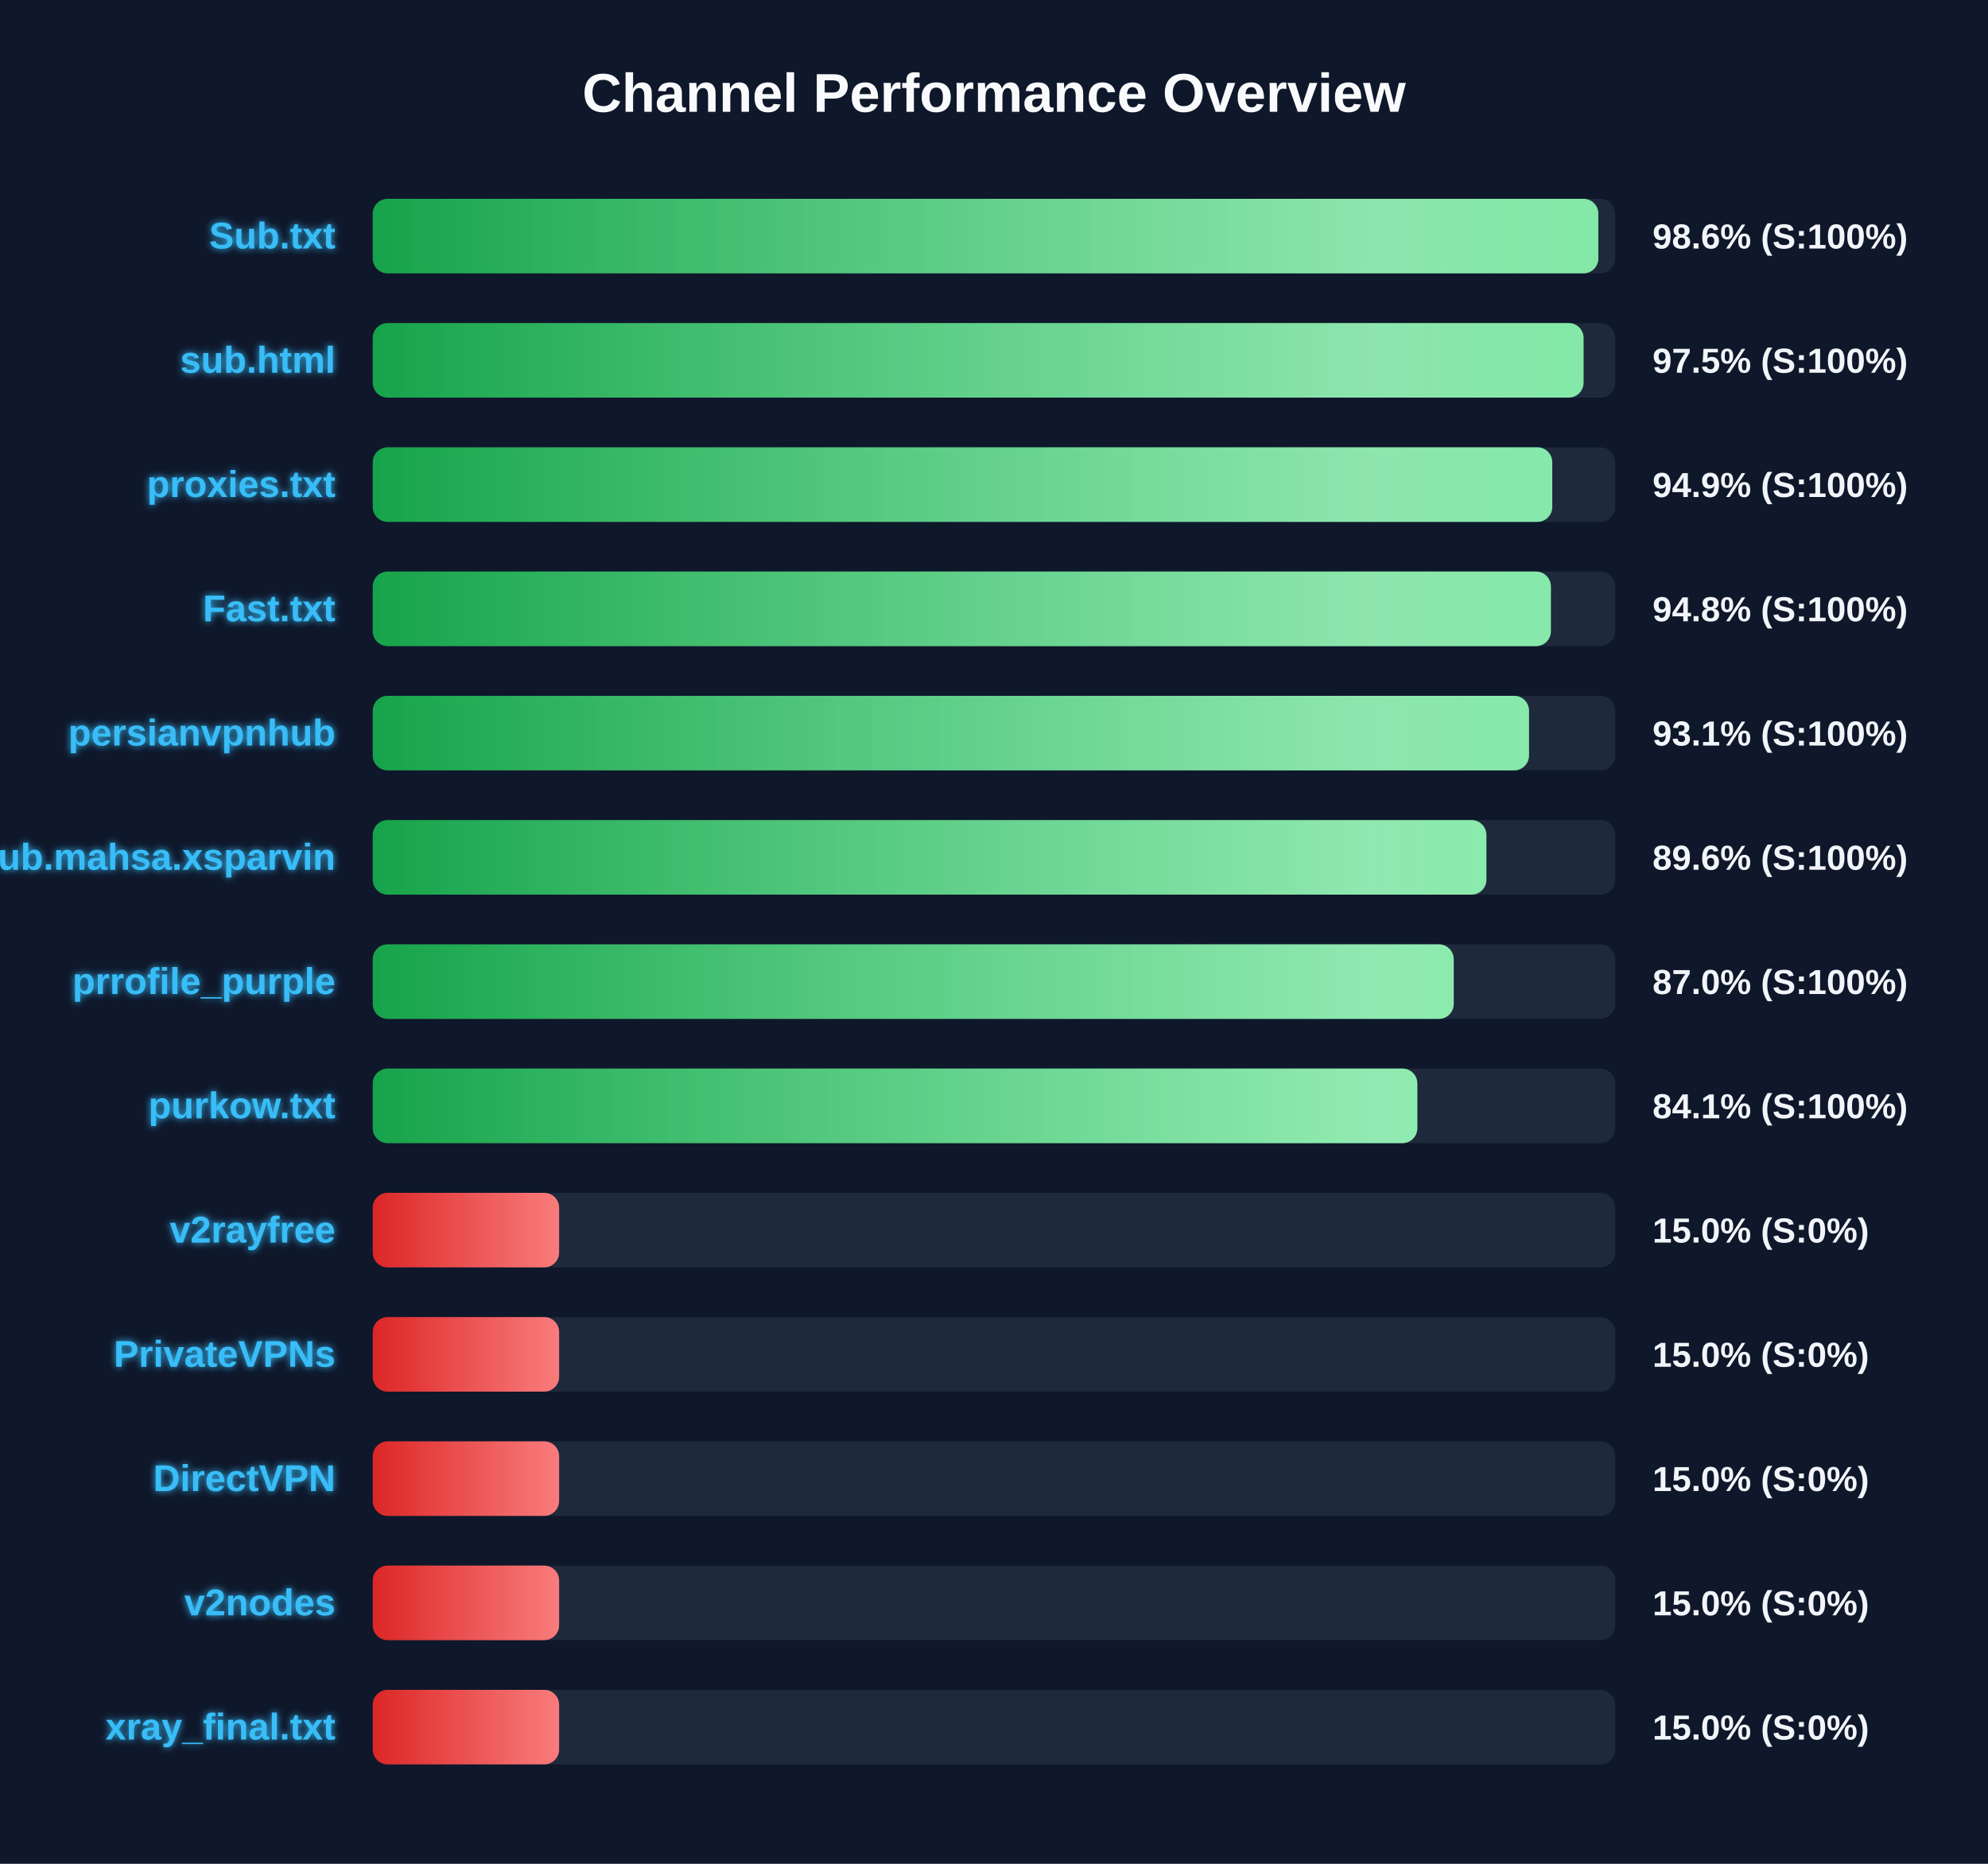
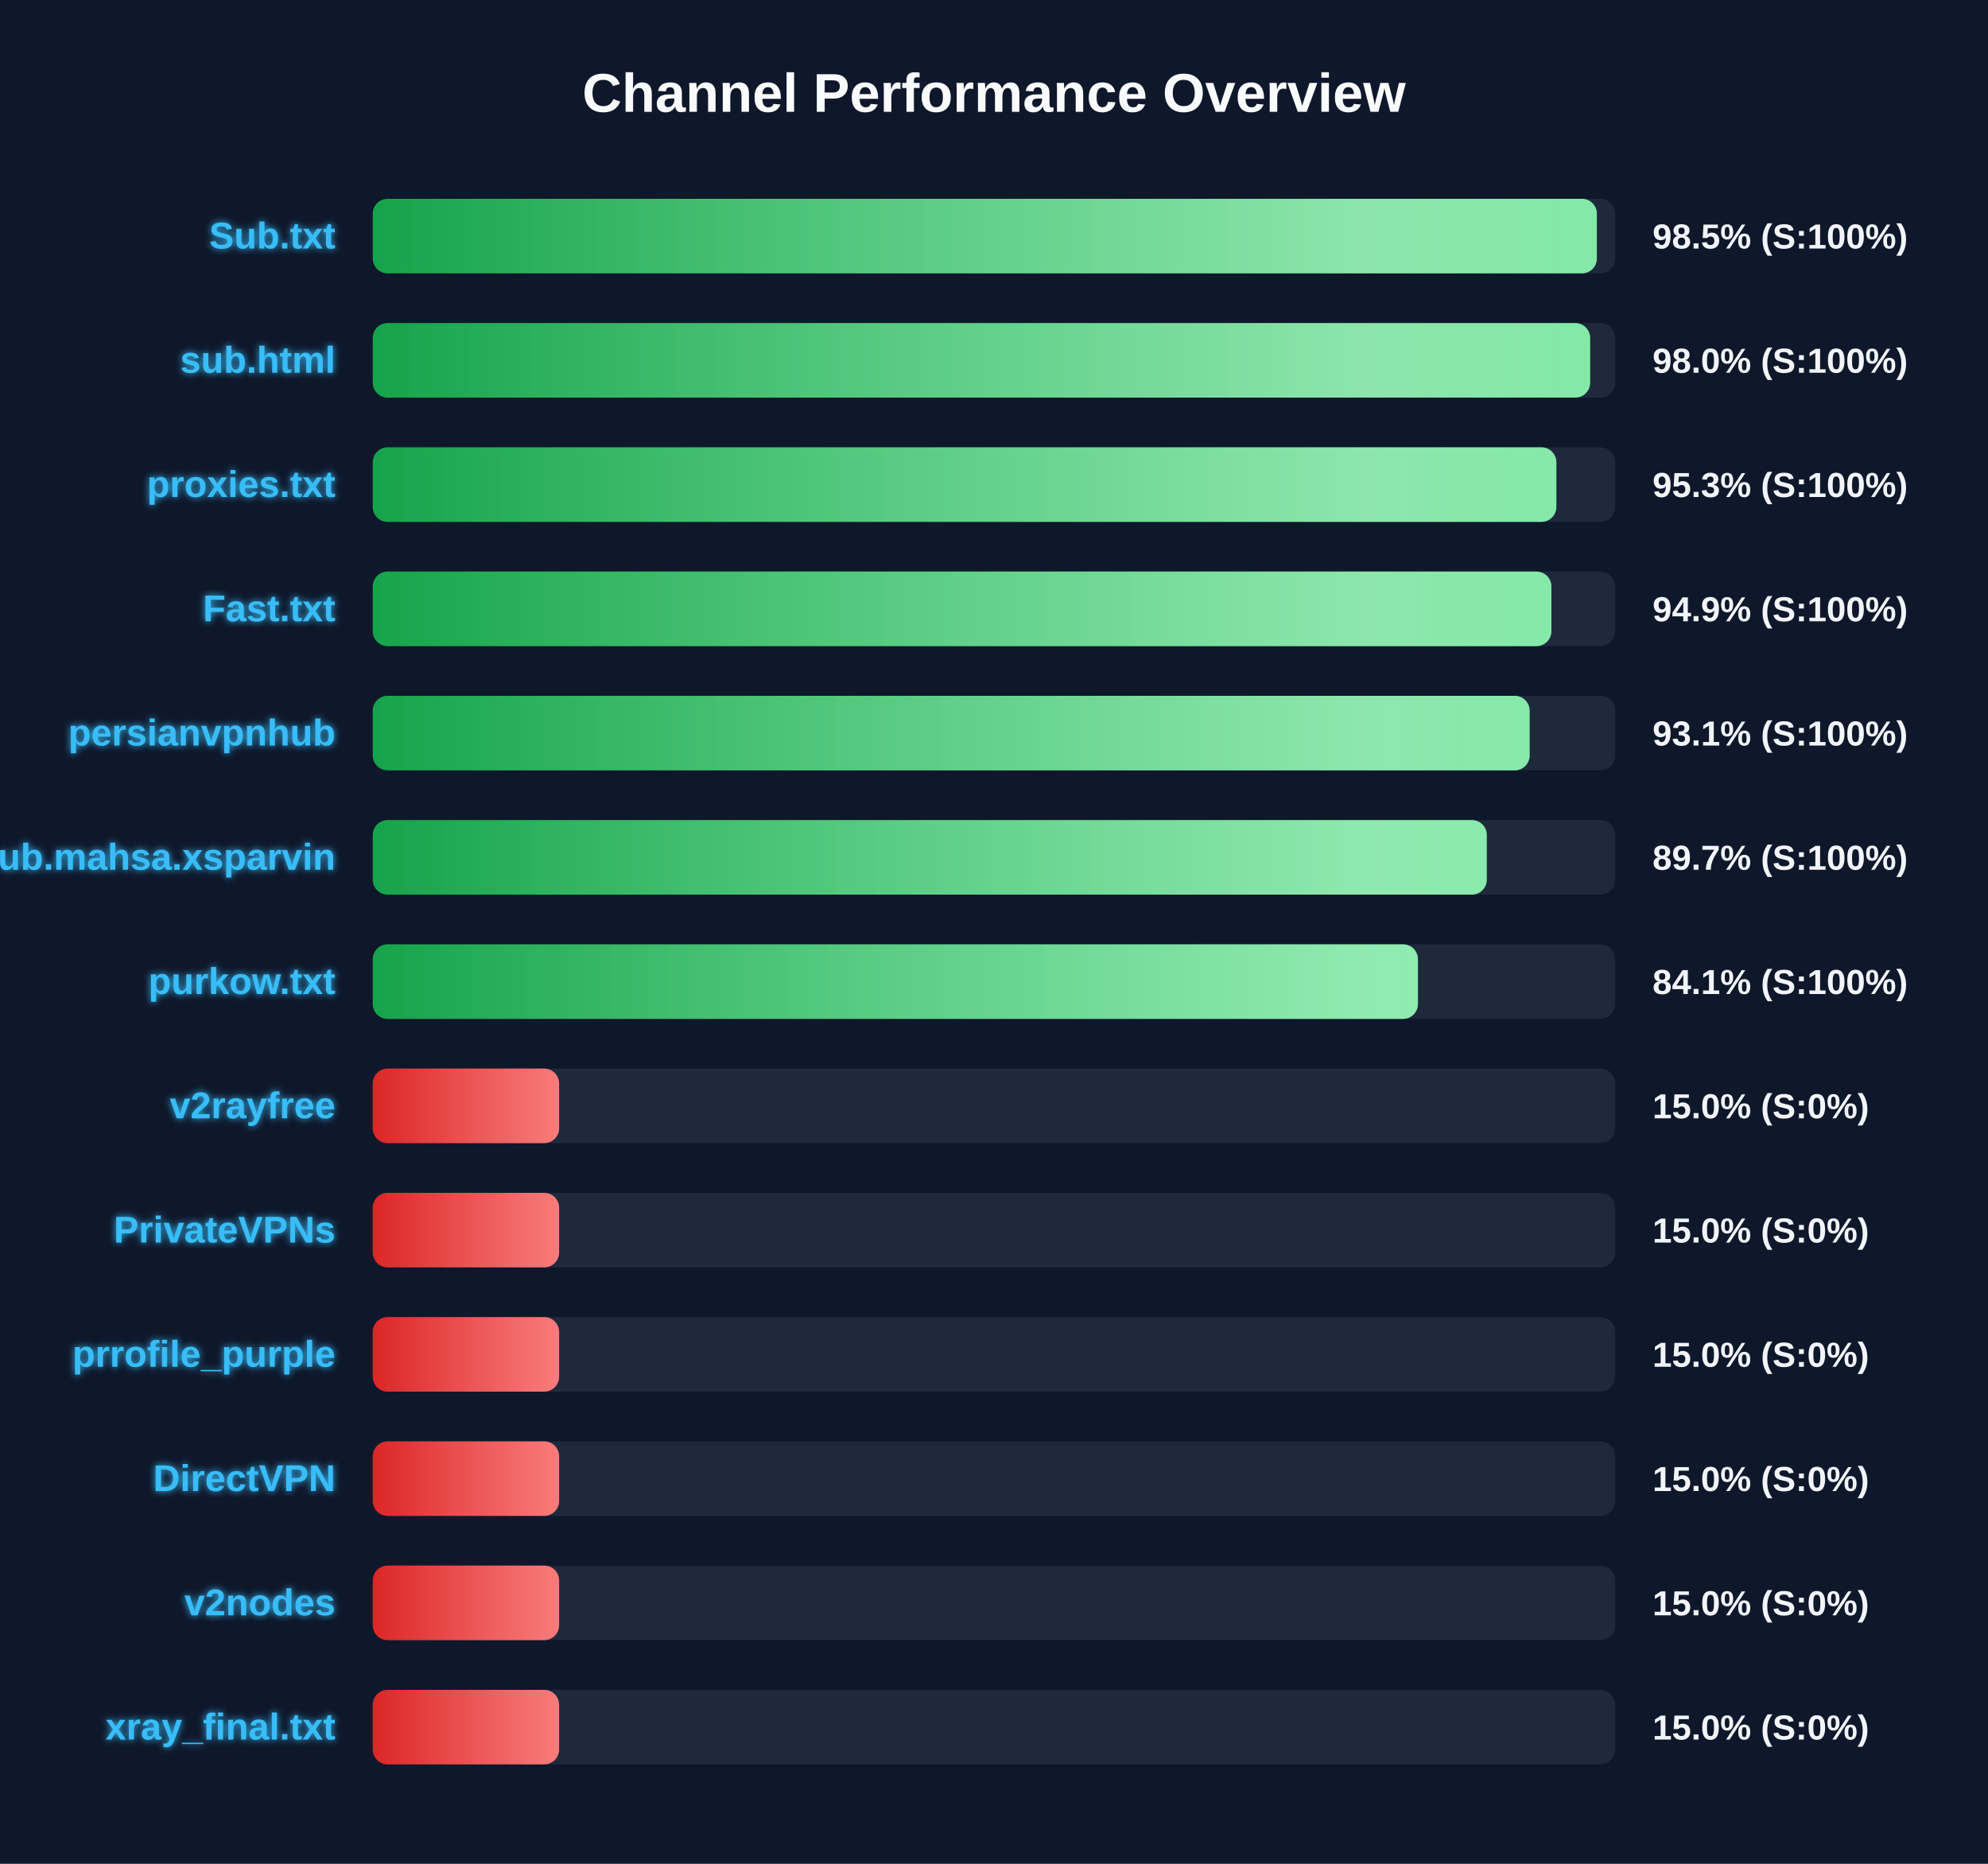
<svg xmlns="http://www.w3.org/2000/svg" width="800" height="750" version="1.1">
  <defs>
    <linearGradient id="grad-green" x1="0%" y1="0%" x2="100%" y2="0%">
      <stop offset="0%" stop-color="#16a34a" />
      <stop offset="100%" stop-color="#4ade80" />
    </linearGradient>
    <linearGradient id="grad-yellow" x1="0%" y1="0%" x2="100%" y2="0%">
      <stop offset="0%" stop-color="#ca8a04" />
      <stop offset="100%" stop-color="#fde047" />
    </linearGradient>
    <linearGradient id="grad-red" x1="0%" y1="0%" x2="100%" y2="0%">
      <stop offset="0%" stop-color="#dc2626" />
      <stop offset="100%" stop-color="#f87171" />
    </linearGradient>
    <linearGradient id="shimmer" x1="0%" y1="0%" x2="100%" y2="0%">
      <stop offset="0%" stop-color="rgba(255,255,255,0)" />
      <stop offset="50%" stop-color="rgba(255,255,255,0.4)" />
      <stop offset="100%" stop-color="rgba(255,255,255,0)" />
    </linearGradient>
    <filter id="glow" x="-20%" y="-20%" width="140%" height="140%">
      <feGaussianBlur stdDeviation="1.5" result="blur" />
      <feComposite in="SourceGraphic" in2="blur" operator="over" />
    </filter>
  </defs>
  <style>
        .bg-rect { fill: #0f172a; }
        .title { font: bold 22px 'Segoe UI', Arial, sans-serif; fill: #f8fafc; }
        .row { font: bold 15px 'Segoe UI', Arial, sans-serif; fill: #38bdf8; filter: url(#glow); }
        .score { font: bold 14px 'Segoe UI', Arial, sans-serif; fill: #f1f5f9; }
        @keyframes shimmer-anim {
            0% { transform: translateX(-100%); }
            100% { transform: translateX(200%); }
        }
        .shimmer-rect {
            animation: shimmer-anim 2.5s infinite linear;
        }
    </style>
  <rect width="100%" height="100%" class="bg-rect" />
  <text x="400" y="45" text-anchor="middle" class="title">Channel Performance Overview</text>
  <rect x="150" y="80" width="500" height="30" fill="#1e293b" rx="6" />
  <clipPath id="clip-0">
-     <rect x="150" y="80" width="493.2" height="30" rx="6" />
+     <rect x="150" y="80" width="492.6" height="30" rx="6" />
  </clipPath>
-   <rect x="150" y="80" width="493.2" height="30" fill="url(#grad-green)" rx="6" />
+   <rect x="150" y="80" width="492.6" height="30" fill="url(#grad-green)" rx="6" />
  <g clip-path="url(#clip-0)">
    <rect x="150" y="80" width="100%" height="30" fill="url(#shimmer)" class="shimmer-rect" />
  </g>
  <text x="135" y="100" text-anchor="end" class="row">Sub.txt</text>
-   <text x="665" y="100" text-anchor="start" class="score">98.6% (S:100%)</text>
+   <text x="665" y="100" text-anchor="start" class="score">98.5% (S:100%)</text>
  <rect x="150" y="130" width="500" height="30" fill="#1e293b" rx="6" />
  <clipPath id="clip-1">
-     <rect x="150" y="130" width="487.25" height="30" rx="6" />
+     <rect x="150" y="130" width="489.9" height="30" rx="6" />
  </clipPath>
-   <rect x="150" y="130" width="487.25" height="30" fill="url(#grad-green)" rx="6" />
+   <rect x="150" y="130" width="489.9" height="30" fill="url(#grad-green)" rx="6" />
  <g clip-path="url(#clip-1)">
    <rect x="150" y="130" width="100%" height="30" fill="url(#shimmer)" class="shimmer-rect" />
  </g>
  <text x="135" y="150" text-anchor="end" class="row">sub.html</text>
-   <text x="665" y="150" text-anchor="start" class="score">97.5% (S:100%)</text>
+   <text x="665" y="150" text-anchor="start" class="score">98.0% (S:100%)</text>
  <rect x="150" y="180" width="500" height="30" fill="#1e293b" rx="6" />
  <clipPath id="clip-2">
-     <rect x="150" y="180" width="474.65" height="30" rx="6" />
+     <rect x="150" y="180" width="476.3" height="30" rx="6" />
  </clipPath>
-   <rect x="150" y="180" width="474.65" height="30" fill="url(#grad-green)" rx="6" />
+   <rect x="150" y="180" width="476.3" height="30" fill="url(#grad-green)" rx="6" />
  <g clip-path="url(#clip-2)">
    <rect x="150" y="180" width="100%" height="30" fill="url(#shimmer)" class="shimmer-rect" />
  </g>
  <text x="135" y="200" text-anchor="end" class="row">proxies.txt</text>
-   <text x="665" y="200" text-anchor="start" class="score">94.9% (S:100%)</text>
+   <text x="665" y="200" text-anchor="start" class="score">95.3% (S:100%)</text>
  <rect x="150" y="230" width="500" height="30" fill="#1e293b" rx="6" />
  <clipPath id="clip-3">
-     <rect x="150" y="230" width="474.1" height="30" rx="6" />
+     <rect x="150" y="230" width="474.3" height="30" rx="6" />
  </clipPath>
-   <rect x="150" y="230" width="474.1" height="30" fill="url(#grad-green)" rx="6" />
+   <rect x="150" y="230" width="474.3" height="30" fill="url(#grad-green)" rx="6" />
  <g clip-path="url(#clip-3)">
    <rect x="150" y="230" width="100%" height="30" fill="url(#shimmer)" class="shimmer-rect" />
  </g>
  <text x="135" y="250" text-anchor="end" class="row">Fast.txt</text>
-   <text x="665" y="250" text-anchor="start" class="score">94.8% (S:100%)</text>
+   <text x="665" y="250" text-anchor="start" class="score">94.9% (S:100%)</text>
  <rect x="150" y="280" width="500" height="30" fill="#1e293b" rx="6" />
  <clipPath id="clip-4">
-     <rect x="150" y="280" width="465.3" height="30" rx="6" />
+     <rect x="150" y="280" width="465.55" height="30" rx="6" />
  </clipPath>
-   <rect x="150" y="280" width="465.3" height="30" fill="url(#grad-green)" rx="6" />
+   <rect x="150" y="280" width="465.55" height="30" fill="url(#grad-green)" rx="6" />
  <g clip-path="url(#clip-4)">
    <rect x="150" y="280" width="100%" height="30" fill="url(#shimmer)" class="shimmer-rect" />
  </g>
  <text x="135" y="300" text-anchor="end" class="row">persianvpnhub</text>
  <text x="665" y="300" text-anchor="start" class="score">93.1% (S:100%)</text>
  <rect x="150" y="330" width="500" height="30" fill="#1e293b" rx="6" />
  <clipPath id="clip-5">
-     <rect x="150" y="330" width="448.15" height="30" rx="6" />
+     <rect x="150" y="330" width="448.3" height="30" rx="6" />
  </clipPath>
-   <rect x="150" y="330" width="448.15" height="30" fill="url(#grad-green)" rx="6" />
+   <rect x="150" y="330" width="448.3" height="30" fill="url(#grad-green)" rx="6" />
  <g clip-path="url(#clip-5)">
    <rect x="150" y="330" width="100%" height="30" fill="url(#shimmer)" class="shimmer-rect" />
  </g>
  <text x="135" y="350" text-anchor="end" class="row">Sub.mahsa.xsparvin</text>
-   <text x="665" y="350" text-anchor="start" class="score">89.6% (S:100%)</text>
+   <text x="665" y="350" text-anchor="start" class="score">89.7% (S:100%)</text>
  <rect x="150" y="380" width="500" height="30" fill="#1e293b" rx="6" />
  <clipPath id="clip-6">
-     <rect x="150" y="380" width="435.0" height="30" rx="6" />
+     <rect x="150" y="380" width="420.6" height="30" rx="6" />
  </clipPath>
-   <rect x="150" y="380" width="435.0" height="30" fill="url(#grad-green)" rx="6" />
+   <rect x="150" y="380" width="420.6" height="30" fill="url(#grad-green)" rx="6" />
  <g clip-path="url(#clip-6)">
    <rect x="150" y="380" width="100%" height="30" fill="url(#shimmer)" class="shimmer-rect" />
  </g>
-   <text x="135" y="400" text-anchor="end" class="row">prrofile_purple</text>
-   <text x="665" y="400" text-anchor="start" class="score">87.0% (S:100%)</text>
+   <text x="135" y="400" text-anchor="end" class="row">purkow.txt</text>
+   <text x="665" y="400" text-anchor="start" class="score">84.1% (S:100%)</text>
  <rect x="150" y="430" width="500" height="30" fill="#1e293b" rx="6" />
  <clipPath id="clip-7">
-     <rect x="150" y="430" width="420.35" height="30" rx="6" />
+     <rect x="150" y="430" width="75.0" height="30" rx="6" />
  </clipPath>
-   <rect x="150" y="430" width="420.35" height="30" fill="url(#grad-green)" rx="6" />
+   <rect x="150" y="430" width="75.0" height="30" fill="url(#grad-red)" rx="6" />
  <g clip-path="url(#clip-7)">
    <rect x="150" y="430" width="100%" height="30" fill="url(#shimmer)" class="shimmer-rect" />
  </g>
-   <text x="135" y="450" text-anchor="end" class="row">purkow.txt</text>
-   <text x="665" y="450" text-anchor="start" class="score">84.1% (S:100%)</text>
+   <text x="135" y="450" text-anchor="end" class="row">v2rayfree</text>
+   <text x="665" y="450" text-anchor="start" class="score">15.0% (S:0%)</text>
  <rect x="150" y="480" width="500" height="30" fill="#1e293b" rx="6" />
  <clipPath id="clip-8">
    <rect x="150" y="480" width="75.0" height="30" rx="6" />
  </clipPath>
  <rect x="150" y="480" width="75.0" height="30" fill="url(#grad-red)" rx="6" />
  <g clip-path="url(#clip-8)">
    <rect x="150" y="480" width="100%" height="30" fill="url(#shimmer)" class="shimmer-rect" />
  </g>
-   <text x="135" y="500" text-anchor="end" class="row">v2rayfree</text>
+   <text x="135" y="500" text-anchor="end" class="row">PrivateVPNs</text>
  <text x="665" y="500" text-anchor="start" class="score">15.0% (S:0%)</text>
  <rect x="150" y="530" width="500" height="30" fill="#1e293b" rx="6" />
  <clipPath id="clip-9">
    <rect x="150" y="530" width="75.0" height="30" rx="6" />
  </clipPath>
  <rect x="150" y="530" width="75.0" height="30" fill="url(#grad-red)" rx="6" />
  <g clip-path="url(#clip-9)">
    <rect x="150" y="530" width="100%" height="30" fill="url(#shimmer)" class="shimmer-rect" />
  </g>
-   <text x="135" y="550" text-anchor="end" class="row">PrivateVPNs</text>
+   <text x="135" y="550" text-anchor="end" class="row">prrofile_purple</text>
  <text x="665" y="550" text-anchor="start" class="score">15.0% (S:0%)</text>
  <rect x="150" y="580" width="500" height="30" fill="#1e293b" rx="6" />
  <clipPath id="clip-10">
    <rect x="150" y="580" width="75.0" height="30" rx="6" />
  </clipPath>
  <rect x="150" y="580" width="75.0" height="30" fill="url(#grad-red)" rx="6" />
  <g clip-path="url(#clip-10)">
    <rect x="150" y="580" width="100%" height="30" fill="url(#shimmer)" class="shimmer-rect" />
  </g>
  <text x="135" y="600" text-anchor="end" class="row">DirectVPN</text>
  <text x="665" y="600" text-anchor="start" class="score">15.0% (S:0%)</text>
  <rect x="150" y="630" width="500" height="30" fill="#1e293b" rx="6" />
  <clipPath id="clip-11">
    <rect x="150" y="630" width="75.0" height="30" rx="6" />
  </clipPath>
  <rect x="150" y="630" width="75.0" height="30" fill="url(#grad-red)" rx="6" />
  <g clip-path="url(#clip-11)">
    <rect x="150" y="630" width="100%" height="30" fill="url(#shimmer)" class="shimmer-rect" />
  </g>
  <text x="135" y="650" text-anchor="end" class="row">v2nodes</text>
  <text x="665" y="650" text-anchor="start" class="score">15.0% (S:0%)</text>
  <rect x="150" y="680" width="500" height="30" fill="#1e293b" rx="6" />
  <clipPath id="clip-12">
    <rect x="150" y="680" width="75.0" height="30" rx="6" />
  </clipPath>
  <rect x="150" y="680" width="75.0" height="30" fill="url(#grad-red)" rx="6" />
  <g clip-path="url(#clip-12)">
    <rect x="150" y="680" width="100%" height="30" fill="url(#shimmer)" class="shimmer-rect" />
  </g>
  <text x="135" y="700" text-anchor="end" class="row">xray_final.txt</text>
  <text x="665" y="700" text-anchor="start" class="score">15.0% (S:0%)</text>
</svg>
